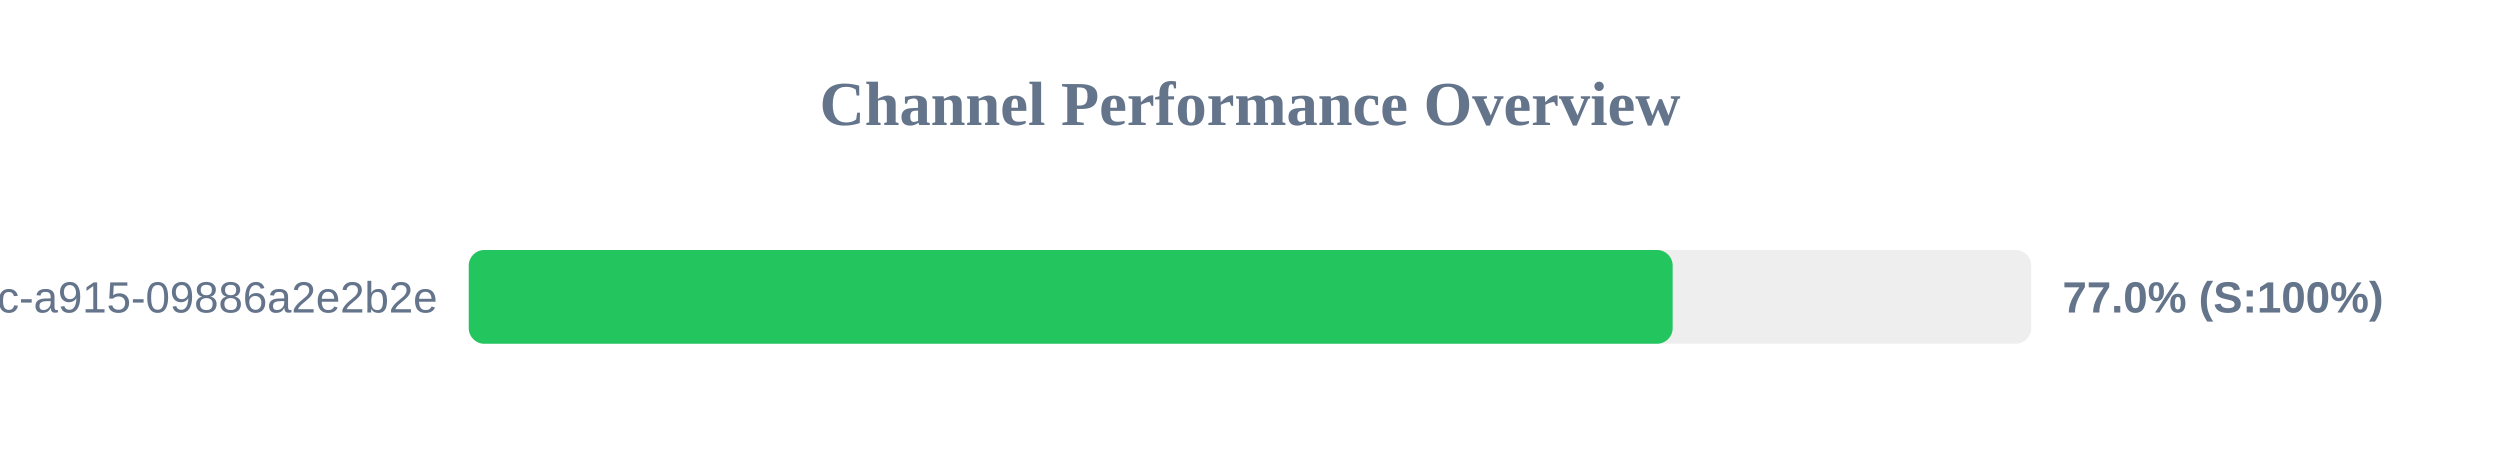
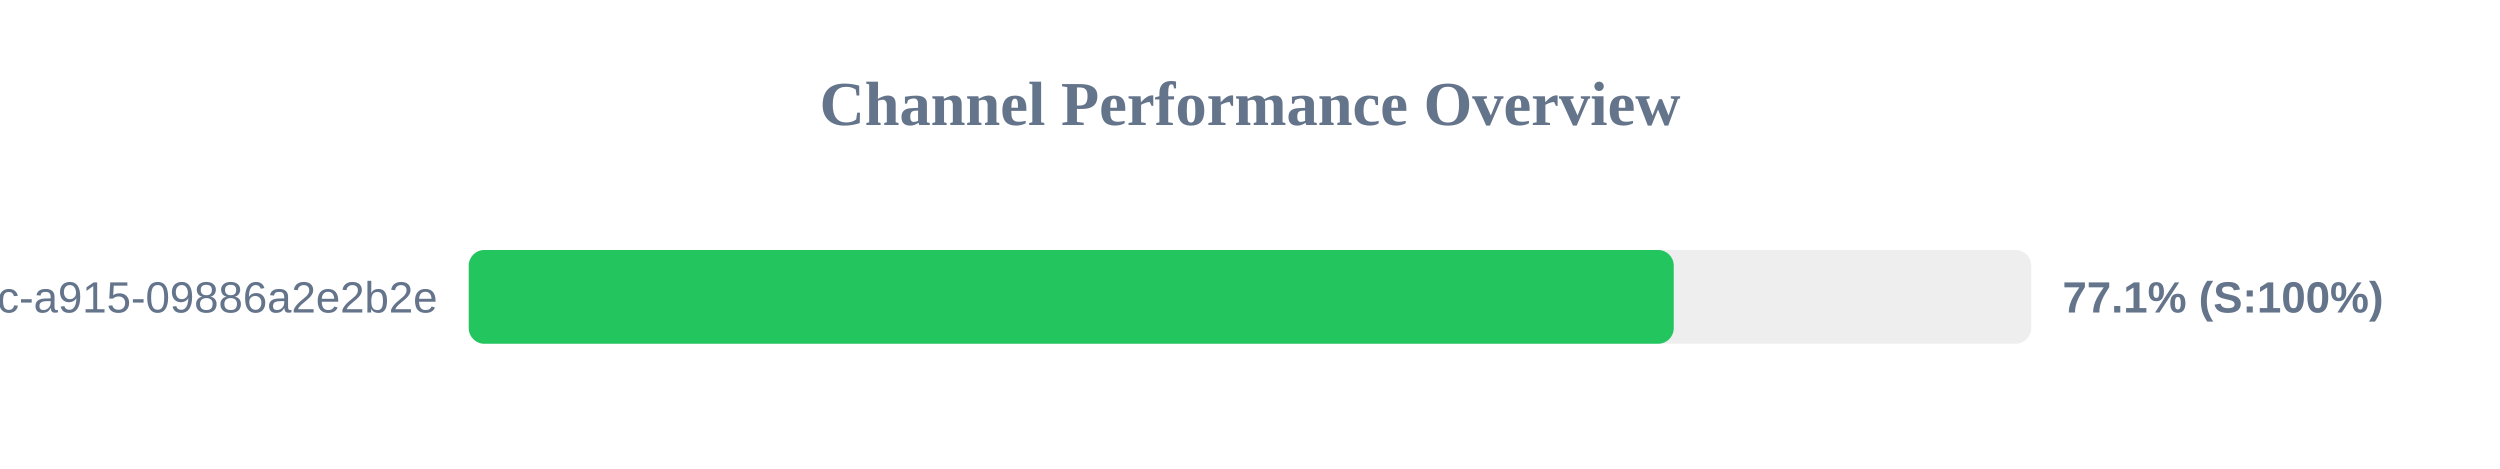
<svg xmlns="http://www.w3.org/2000/svg" width="800" height="150" version="1.1">
  <style>
        .row { font: 14px Arial; fill: #64748b; }
        .score { font: bold 14px Arial; fill: #64748b; }
    </style>
  <text x="400" y="40" text-anchor="middle" font-size="20px" font-weight="bold" fill="#64748b">Channel Performance Overview</text>
  <rect x="150" y="80" width="500" height="30" fill="#eee" rx="5" />
-   <rect x="150" y="80" width="385.25" height="30" fill="#22c55e" rx="5" />
+   <rect x="150" y="80" width="385.6" height="30" fill="#22c55e" rx="5" />
  <text x="140" y="100" text-anchor="end" class="row">?uuid=52816135-d3bc-46bc-a915-09886a2e2b2e</text>
-   <text x="660" y="100" text-anchor="start" class="score">77.0% (S:100%)</text>
+   <text x="660" y="100" text-anchor="start" class="score">77.1% (S:100%)</text>
</svg>
